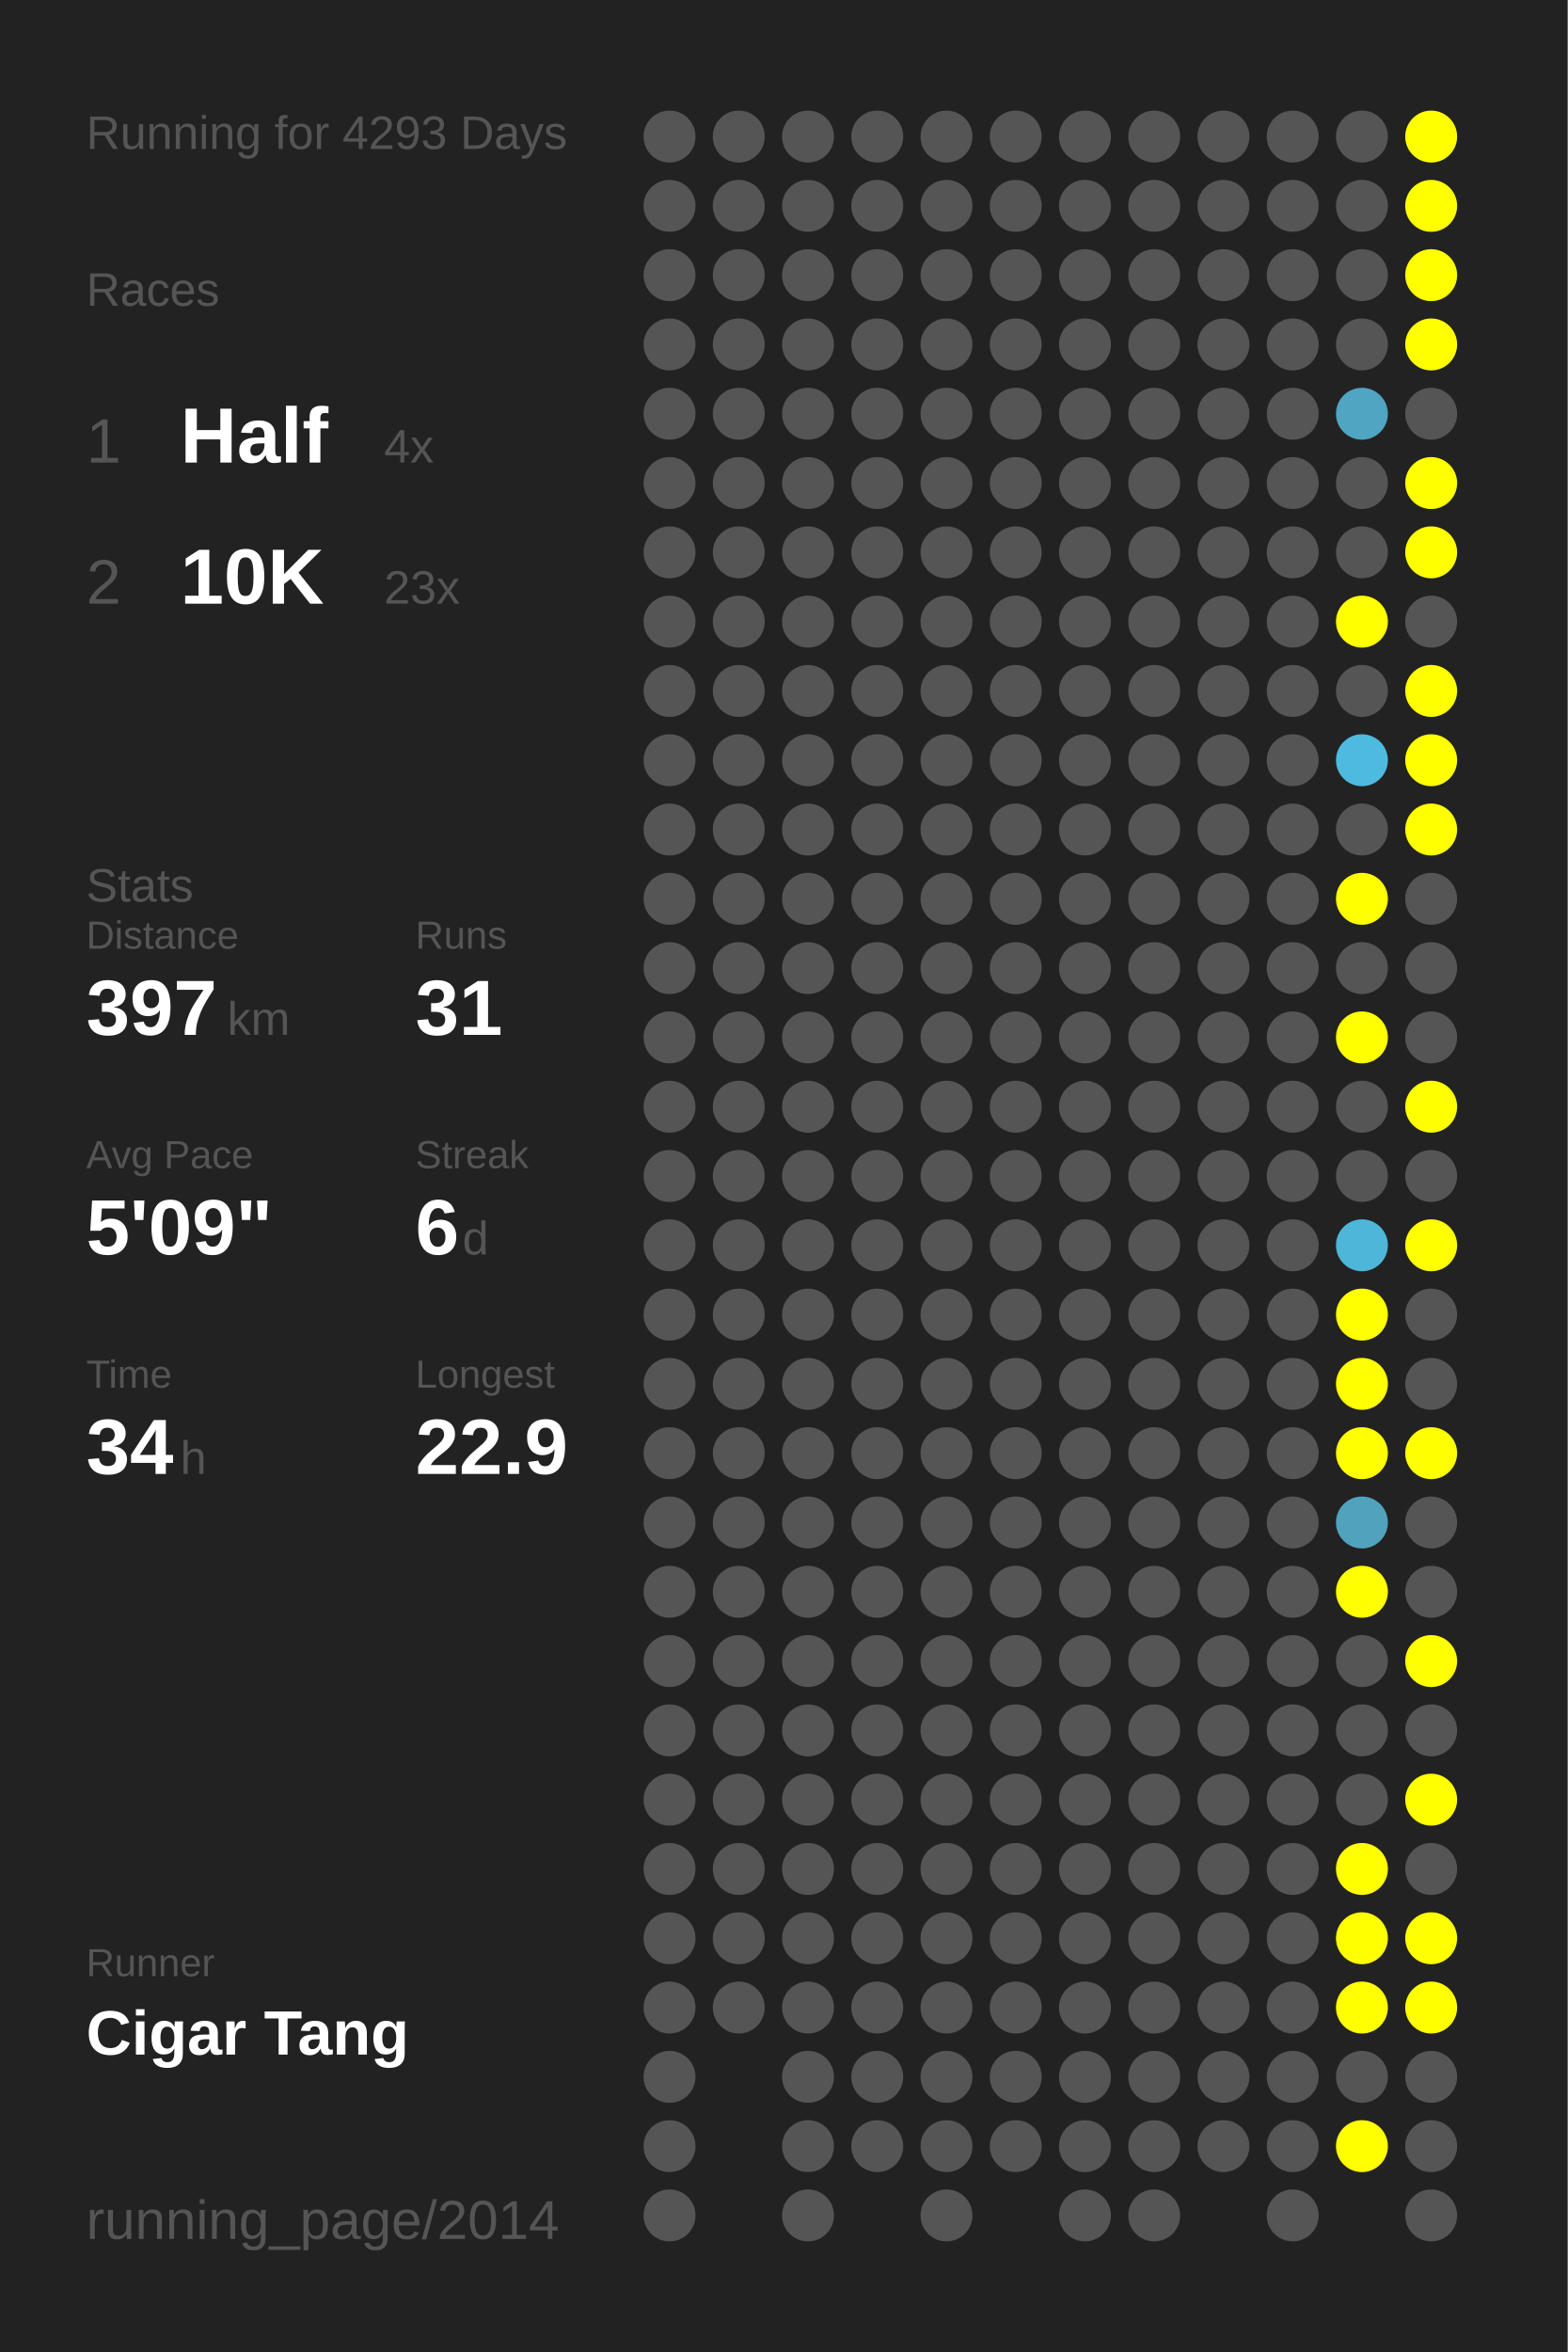
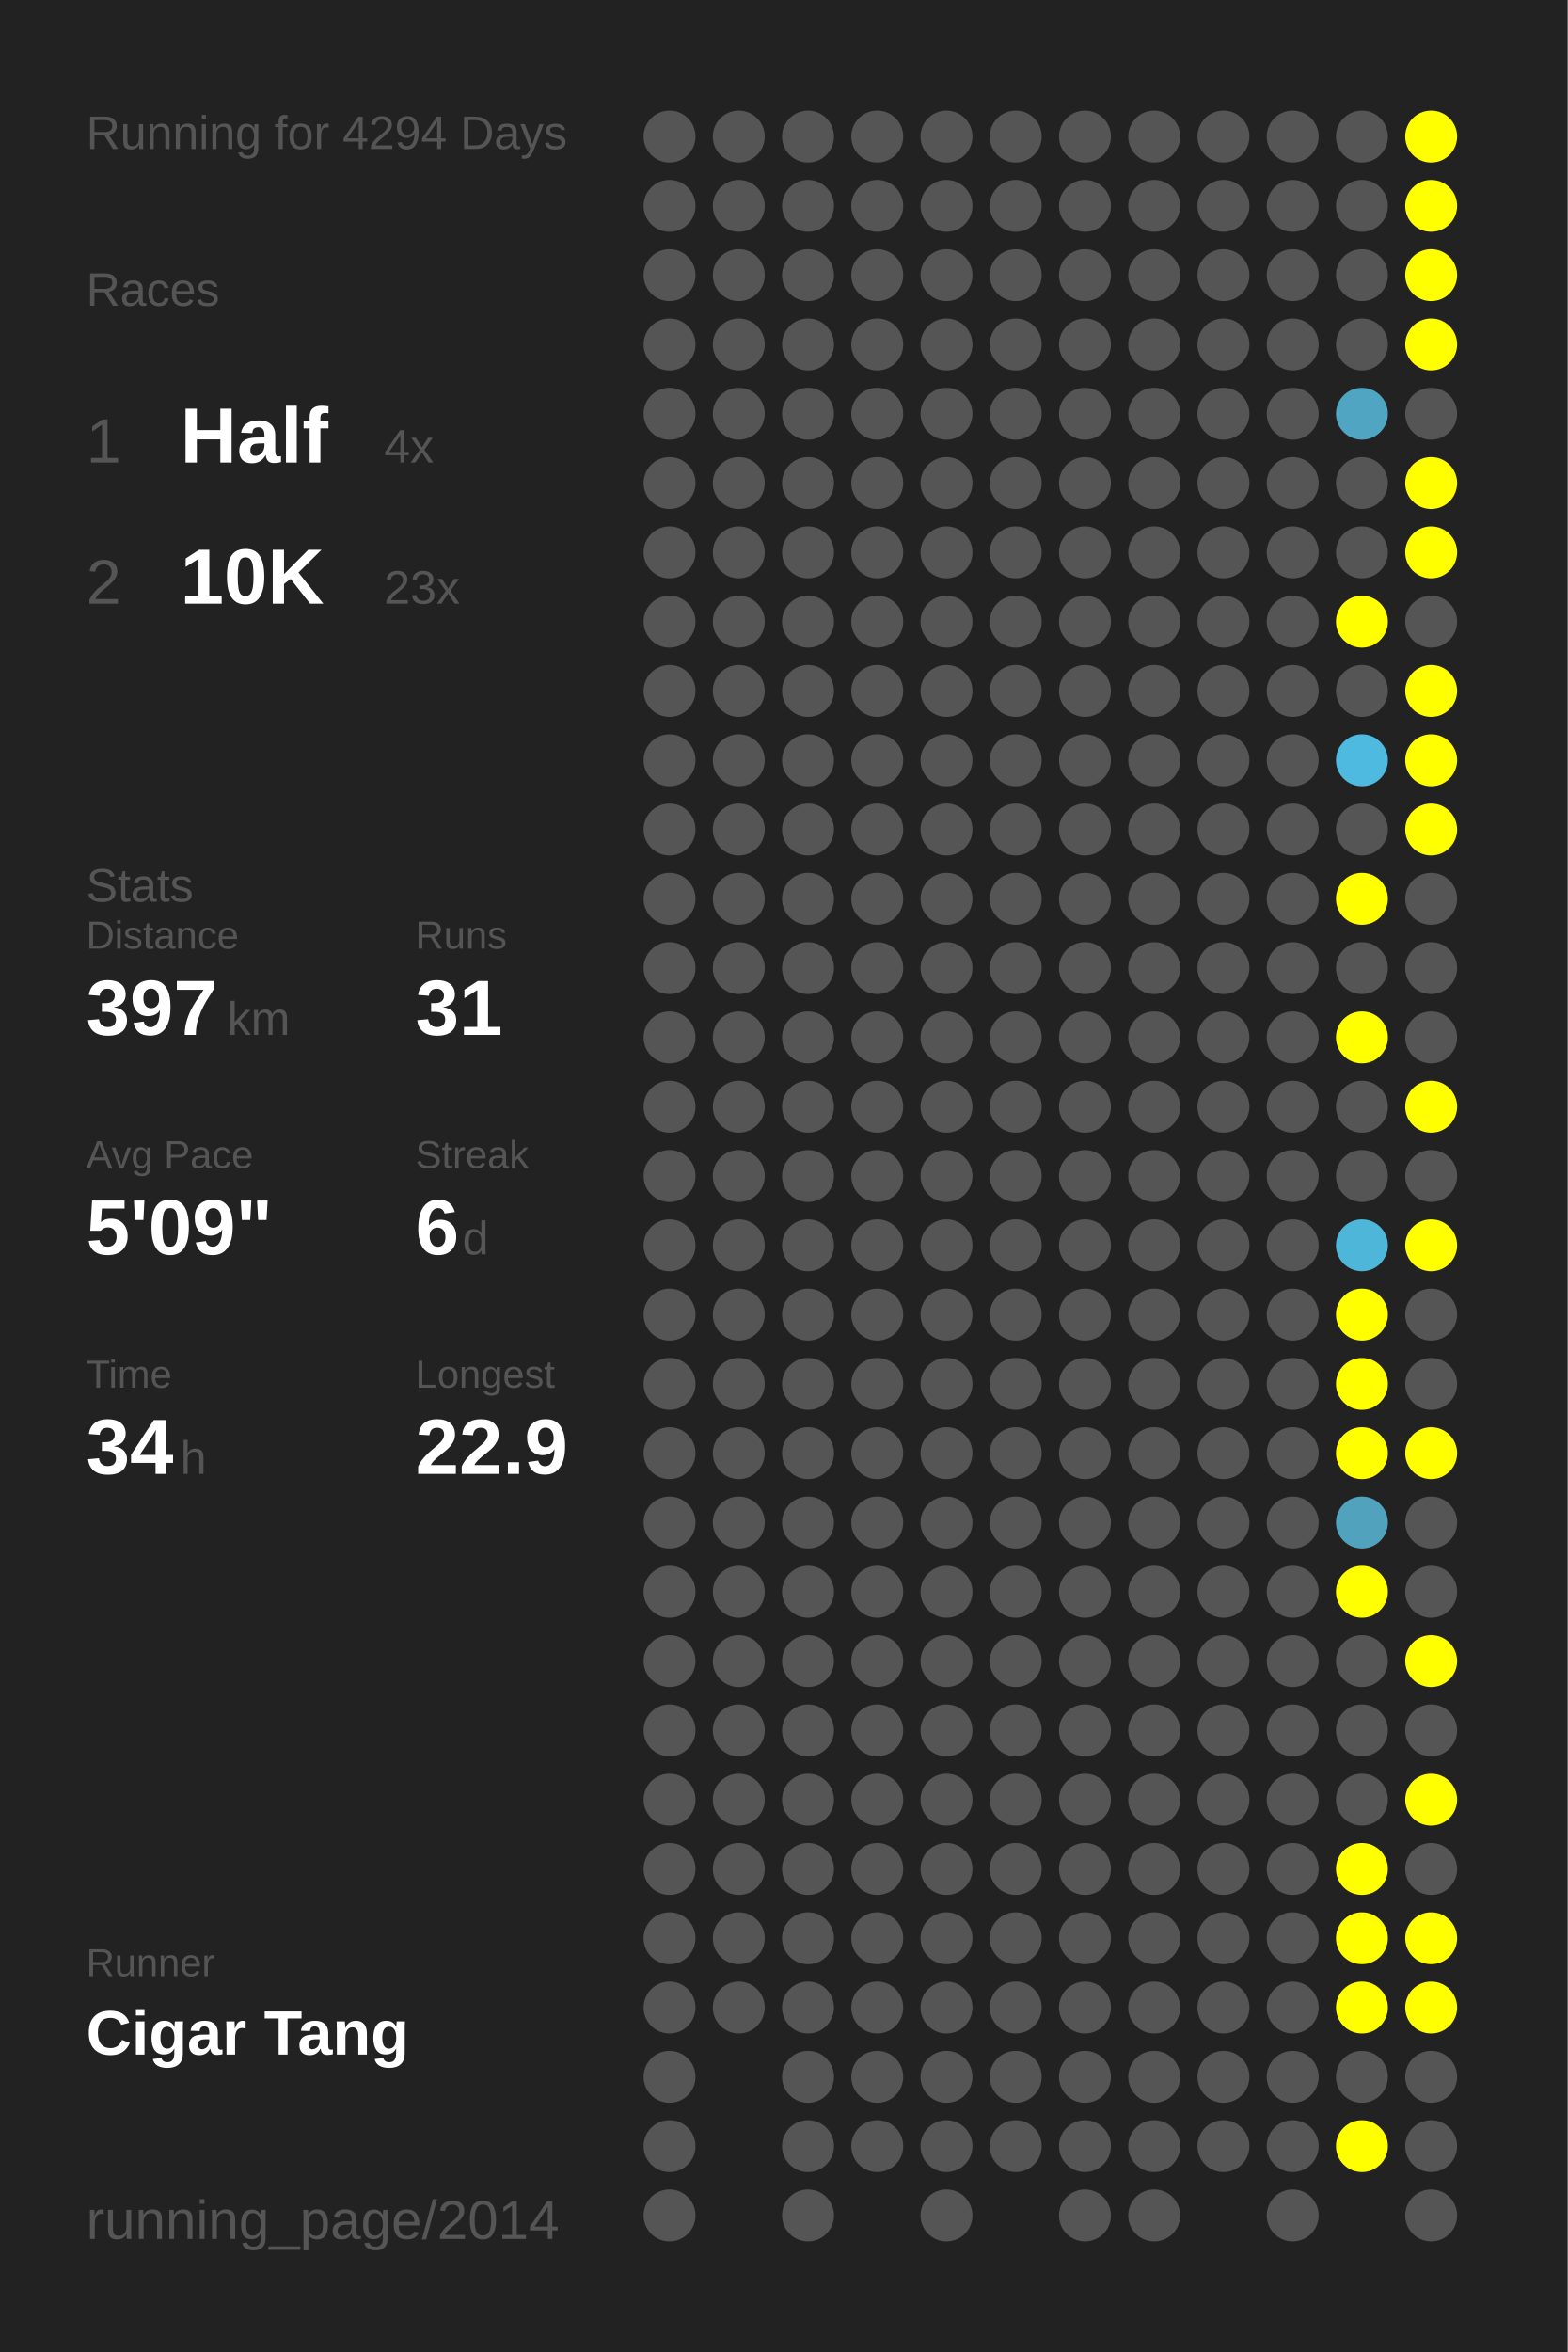
<svg xmlns="http://www.w3.org/2000/svg" baseProfile="full" height="300mm" version="1.1" viewBox="0,0,200,300" width="200mm">
  <defs />
  <rect fill="#222222" height="300" width="200" x="0" y="0" />
-   <text fill="#555555" style="font-size:6px; font-family:Arial;" x="11" y="19">Running for 4293 Days</text>
+   <text fill="#555555" style="font-size:6px; font-family:Arial;" x="11" y="19">Running for 4294 Days</text>
  <text fill="#555555" style="font-size:6px; font-family:Arial;" x="11" y="39">Races</text>
  <text fill="#555555" style="font-size:8px; font-family:Arial;" x="11" y="59">1</text>
  <text fill="#FFFFFF" style="font-size:10px; font-family:Arial; font-weight:bold;" x="23" y="59">Half</text>
  <text fill="#555555" style="font-size:6px; font-family:Arial;" x="49" y="59">4x</text>
  <text fill="#555555" style="font-size:8px; font-family:Arial;" x="11" y="77">2</text>
  <text fill="#FFFFFF" style="font-size:10px; font-family:Arial; font-weight:bold;" x="23" y="77">10K</text>
  <text fill="#555555" style="font-size:6px; font-family:Arial;" x="49" y="77">23x</text>
  <text fill="#555555" style="font-size:6px; font-family:Arial;" x="11" y="115">Stats</text>
  <text fill="#555555" style="font-size:5px; font-family:Arial;" x="11" y="121">Distance</text>
  <text fill="#FFFFFF" style="font-size:10px; font-family:Arial; font-weight:bold;" x="11" y="132">397</text>
  <text fill="#555555" style="font-size:6px; font-family:Arial;" x="29" y="132">km</text>
  <text fill="#555555" style="font-size:5px; font-family:Arial;" x="53" y="121">Runs</text>
  <text fill="#FFFFFF" style="font-size:10px; font-family:Arial; font-weight:bold;" x="53" y="132">31</text>
  <text fill="#555555" style="font-size:5px; font-family:Arial;" x="11" y="149">Avg Pace</text>
  <text fill="#FFFFFF" style="font-size:10px; font-family:Arial; font-weight:bold;" x="11" y="160">5'09"</text>
  <text fill="#555555" style="font-size:5px; font-family:Arial;" x="53" y="149">Streak</text>
  <text fill="#FFFFFF" style="font-size:10px; font-family:Arial; font-weight:bold;" x="53" y="160">6</text>
  <text fill="#555555" style="font-size:6px; font-family:Arial;" x="59" y="160">d</text>
  <text fill="#555555" style="font-size:5px; font-family:Arial;" x="11" y="177">Time</text>
  <text fill="#FFFFFF" style="font-size:10px; font-family:Arial; font-weight:bold;" x="11" y="188">34</text>
  <text fill="#555555" style="font-size:6px; font-family:Arial;" x="23" y="188">h</text>
  <text fill="#555555" style="font-size:5px; font-family:Arial;" x="53" y="177">Longest</text>
  <text fill="#FFFFFF" style="font-size:10px; font-family:Arial; font-weight:bold;" x="53" y="188">22.9</text>
  <text fill="#555555" style="font-size:5px; font-family:Arial;" x="11" y="252.065">Runner</text>
  <text fill="#FFFFFF" style="font-size:8px; font-family:Arial; font-weight:bold;" x="11" y="262.065">Cigar Tang</text>
  <text fill="#555555" style="font-size:7px; font-family:Arial;" x="11" y="285.581">running_page/2014</text>
  <circle cx="85.417" cy="17.419" fill="#555555" r="3.312" />
  <circle cx="85.417" cy="26.258" fill="#555555" r="3.312" />
  <circle cx="85.417" cy="35.097" fill="#555555" r="3.312" />
  <circle cx="85.417" cy="43.935" fill="#555555" r="3.312" />
  <circle cx="85.417" cy="52.774" fill="#555555" r="3.312" />
  <circle cx="85.417" cy="61.613" fill="#555555" r="3.312" />
  <circle cx="85.417" cy="70.452" fill="#555555" r="3.312" />
  <circle cx="85.417" cy="79.29" fill="#555555" r="3.312" />
  <circle cx="85.417" cy="88.129" fill="#555555" r="3.312" />
  <circle cx="85.417" cy="96.968" fill="#555555" r="3.312" />
  <circle cx="85.417" cy="105.806" fill="#555555" r="3.312" />
  <circle cx="85.417" cy="114.645" fill="#555555" r="3.312" />
  <circle cx="85.417" cy="123.484" fill="#555555" r="3.312" />
  <circle cx="85.417" cy="132.323" fill="#555555" r="3.312" />
  <circle cx="85.417" cy="141.161" fill="#555555" r="3.312" />
  <circle cx="85.417" cy="150" fill="#555555" r="3.312" />
  <circle cx="85.417" cy="158.839" fill="#555555" r="3.312" />
  <circle cx="85.417" cy="167.677" fill="#555555" r="3.312" />
  <circle cx="85.417" cy="176.516" fill="#555555" r="3.312" />
  <circle cx="85.417" cy="185.355" fill="#555555" r="3.312" />
  <circle cx="85.417" cy="194.194" fill="#555555" r="3.312" />
  <circle cx="85.417" cy="203.032" fill="#555555" r="3.312" />
  <circle cx="85.417" cy="211.871" fill="#555555" r="3.312" />
  <circle cx="85.417" cy="220.71" fill="#555555" r="3.312" />
  <circle cx="85.417" cy="229.548" fill="#555555" r="3.312" />
  <circle cx="85.417" cy="238.387" fill="#555555" r="3.312" />
  <circle cx="85.417" cy="247.226" fill="#555555" r="3.312" />
  <circle cx="85.417" cy="256.065" fill="#555555" r="3.312" />
  <circle cx="85.417" cy="264.903" fill="#555555" r="3.312" />
  <circle cx="85.417" cy="273.742" fill="#555555" r="3.312" />
  <circle cx="85.417" cy="282.581" fill="#555555" r="3.312" />
  <circle cx="94.25" cy="17.419" fill="#555555" r="3.312" />
  <circle cx="94.25" cy="26.258" fill="#555555" r="3.312" />
  <circle cx="94.25" cy="35.097" fill="#555555" r="3.312" />
  <circle cx="94.25" cy="43.935" fill="#555555" r="3.312" />
  <circle cx="94.25" cy="52.774" fill="#555555" r="3.312" />
  <circle cx="94.25" cy="61.613" fill="#555555" r="3.312" />
  <circle cx="94.25" cy="70.452" fill="#555555" r="3.312" />
  <circle cx="94.25" cy="79.29" fill="#555555" r="3.312" />
  <circle cx="94.25" cy="88.129" fill="#555555" r="3.312" />
  <circle cx="94.25" cy="96.968" fill="#555555" r="3.312" />
  <circle cx="94.25" cy="105.806" fill="#555555" r="3.312" />
  <circle cx="94.25" cy="114.645" fill="#555555" r="3.312" />
  <circle cx="94.25" cy="123.484" fill="#555555" r="3.312" />
  <circle cx="94.25" cy="132.323" fill="#555555" r="3.312" />
  <circle cx="94.25" cy="141.161" fill="#555555" r="3.312" />
  <circle cx="94.25" cy="150" fill="#555555" r="3.312" />
  <circle cx="94.25" cy="158.839" fill="#555555" r="3.312" />
  <circle cx="94.25" cy="167.677" fill="#555555" r="3.312" />
  <circle cx="94.25" cy="176.516" fill="#555555" r="3.312" />
  <circle cx="94.25" cy="185.355" fill="#555555" r="3.312" />
  <circle cx="94.25" cy="194.194" fill="#555555" r="3.312" />
  <circle cx="94.25" cy="203.032" fill="#555555" r="3.312" />
  <circle cx="94.25" cy="211.871" fill="#555555" r="3.312" />
  <circle cx="94.25" cy="220.71" fill="#555555" r="3.312" />
  <circle cx="94.25" cy="229.548" fill="#555555" r="3.312" />
  <circle cx="94.25" cy="238.387" fill="#555555" r="3.312" />
  <circle cx="94.25" cy="247.226" fill="#555555" r="3.312" />
  <circle cx="94.25" cy="256.065" fill="#555555" r="3.312" />
  <circle cx="103.083" cy="17.419" fill="#555555" r="3.312" />
  <circle cx="103.083" cy="26.258" fill="#555555" r="3.312" />
  <circle cx="103.083" cy="35.097" fill="#555555" r="3.312" />
  <circle cx="103.083" cy="43.935" fill="#555555" r="3.312" />
  <circle cx="103.083" cy="52.774" fill="#555555" r="3.312" />
  <circle cx="103.083" cy="61.613" fill="#555555" r="3.312" />
  <circle cx="103.083" cy="70.452" fill="#555555" r="3.312" />
  <circle cx="103.083" cy="79.29" fill="#555555" r="3.312" />
  <circle cx="103.083" cy="88.129" fill="#555555" r="3.312" />
  <circle cx="103.083" cy="96.968" fill="#555555" r="3.312" />
  <circle cx="103.083" cy="105.806" fill="#555555" r="3.312" />
  <circle cx="103.083" cy="114.645" fill="#555555" r="3.312" />
  <circle cx="103.083" cy="123.484" fill="#555555" r="3.312" />
  <circle cx="103.083" cy="132.323" fill="#555555" r="3.312" />
  <circle cx="103.083" cy="141.161" fill="#555555" r="3.312" />
  <circle cx="103.083" cy="150" fill="#555555" r="3.312" />
  <circle cx="103.083" cy="158.839" fill="#555555" r="3.312" />
  <circle cx="103.083" cy="167.677" fill="#555555" r="3.312" />
  <circle cx="103.083" cy="176.516" fill="#555555" r="3.312" />
  <circle cx="103.083" cy="185.355" fill="#555555" r="3.312" />
  <circle cx="103.083" cy="194.194" fill="#555555" r="3.312" />
  <circle cx="103.083" cy="203.032" fill="#555555" r="3.312" />
  <circle cx="103.083" cy="211.871" fill="#555555" r="3.312" />
  <circle cx="103.083" cy="220.71" fill="#555555" r="3.312" />
  <circle cx="103.083" cy="229.548" fill="#555555" r="3.312" />
  <circle cx="103.083" cy="238.387" fill="#555555" r="3.312" />
  <circle cx="103.083" cy="247.226" fill="#555555" r="3.312" />
  <circle cx="103.083" cy="256.065" fill="#555555" r="3.312" />
  <circle cx="103.083" cy="264.903" fill="#555555" r="3.312" />
  <circle cx="103.083" cy="273.742" fill="#555555" r="3.312" />
  <circle cx="103.083" cy="282.581" fill="#555555" r="3.312" />
  <circle cx="111.917" cy="17.419" fill="#555555" r="3.312" />
  <circle cx="111.917" cy="26.258" fill="#555555" r="3.312" />
  <circle cx="111.917" cy="35.097" fill="#555555" r="3.312" />
  <circle cx="111.917" cy="43.935" fill="#555555" r="3.312" />
  <circle cx="111.917" cy="52.774" fill="#555555" r="3.312" />
  <circle cx="111.917" cy="61.613" fill="#555555" r="3.312" />
  <circle cx="111.917" cy="70.452" fill="#555555" r="3.312" />
  <circle cx="111.917" cy="79.29" fill="#555555" r="3.312" />
  <circle cx="111.917" cy="88.129" fill="#555555" r="3.312" />
  <circle cx="111.917" cy="96.968" fill="#555555" r="3.312" />
  <circle cx="111.917" cy="105.806" fill="#555555" r="3.312" />
  <circle cx="111.917" cy="114.645" fill="#555555" r="3.312" />
  <circle cx="111.917" cy="123.484" fill="#555555" r="3.312" />
  <circle cx="111.917" cy="132.323" fill="#555555" r="3.312" />
  <circle cx="111.917" cy="141.161" fill="#555555" r="3.312" />
  <circle cx="111.917" cy="150" fill="#555555" r="3.312" />
  <circle cx="111.917" cy="158.839" fill="#555555" r="3.312" />
  <circle cx="111.917" cy="167.677" fill="#555555" r="3.312" />
  <circle cx="111.917" cy="176.516" fill="#555555" r="3.312" />
  <circle cx="111.917" cy="185.355" fill="#555555" r="3.312" />
  <circle cx="111.917" cy="194.194" fill="#555555" r="3.312" />
  <circle cx="111.917" cy="203.032" fill="#555555" r="3.312" />
  <circle cx="111.917" cy="211.871" fill="#555555" r="3.312" />
  <circle cx="111.917" cy="220.71" fill="#555555" r="3.312" />
  <circle cx="111.917" cy="229.548" fill="#555555" r="3.312" />
  <circle cx="111.917" cy="238.387" fill="#555555" r="3.312" />
  <circle cx="111.917" cy="247.226" fill="#555555" r="3.312" />
  <circle cx="111.917" cy="256.065" fill="#555555" r="3.312" />
  <circle cx="111.917" cy="264.903" fill="#555555" r="3.312" />
  <circle cx="111.917" cy="273.742" fill="#555555" r="3.312" />
  <circle cx="120.75" cy="17.419" fill="#555555" r="3.312" />
  <circle cx="120.75" cy="26.258" fill="#555555" r="3.312" />
  <circle cx="120.75" cy="35.097" fill="#555555" r="3.312" />
  <circle cx="120.75" cy="43.935" fill="#555555" r="3.312" />
  <circle cx="120.75" cy="52.774" fill="#555555" r="3.312" />
  <circle cx="120.75" cy="61.613" fill="#555555" r="3.312" />
  <circle cx="120.75" cy="70.452" fill="#555555" r="3.312" />
  <circle cx="120.75" cy="79.29" fill="#555555" r="3.312" />
  <circle cx="120.75" cy="88.129" fill="#555555" r="3.312" />
  <circle cx="120.75" cy="96.968" fill="#555555" r="3.312" />
  <circle cx="120.75" cy="105.806" fill="#555555" r="3.312" />
  <circle cx="120.75" cy="114.645" fill="#555555" r="3.312" />
  <circle cx="120.75" cy="123.484" fill="#555555" r="3.312" />
  <circle cx="120.75" cy="132.323" fill="#555555" r="3.312" />
  <circle cx="120.75" cy="141.161" fill="#555555" r="3.312" />
  <circle cx="120.75" cy="150" fill="#555555" r="3.312" />
  <circle cx="120.75" cy="158.839" fill="#555555" r="3.312" />
  <circle cx="120.75" cy="167.677" fill="#555555" r="3.312" />
  <circle cx="120.75" cy="176.516" fill="#555555" r="3.312" />
  <circle cx="120.75" cy="185.355" fill="#555555" r="3.312" />
  <circle cx="120.75" cy="194.194" fill="#555555" r="3.312" />
  <circle cx="120.75" cy="203.032" fill="#555555" r="3.312" />
  <circle cx="120.75" cy="211.871" fill="#555555" r="3.312" />
  <circle cx="120.75" cy="220.71" fill="#555555" r="3.312" />
  <circle cx="120.75" cy="229.548" fill="#555555" r="3.312" />
  <circle cx="120.75" cy="238.387" fill="#555555" r="3.312" />
  <circle cx="120.75" cy="247.226" fill="#555555" r="3.312" />
  <circle cx="120.75" cy="256.065" fill="#555555" r="3.312" />
  <circle cx="120.75" cy="264.903" fill="#555555" r="3.312" />
  <circle cx="120.75" cy="273.742" fill="#555555" r="3.312" />
  <circle cx="120.75" cy="282.581" fill="#555555" r="3.312" />
  <circle cx="129.583" cy="17.419" fill="#555555" r="3.312" />
  <circle cx="129.583" cy="26.258" fill="#555555" r="3.312" />
  <circle cx="129.583" cy="35.097" fill="#555555" r="3.312" />
  <circle cx="129.583" cy="43.935" fill="#555555" r="3.312" />
  <circle cx="129.583" cy="52.774" fill="#555555" r="3.312" />
  <circle cx="129.583" cy="61.613" fill="#555555" r="3.312" />
  <circle cx="129.583" cy="70.452" fill="#555555" r="3.312" />
  <circle cx="129.583" cy="79.29" fill="#555555" r="3.312" />
  <circle cx="129.583" cy="88.129" fill="#555555" r="3.312" />
  <circle cx="129.583" cy="96.968" fill="#555555" r="3.312" />
  <circle cx="129.583" cy="105.806" fill="#555555" r="3.312" />
  <circle cx="129.583" cy="114.645" fill="#555555" r="3.312" />
  <circle cx="129.583" cy="123.484" fill="#555555" r="3.312" />
  <circle cx="129.583" cy="132.323" fill="#555555" r="3.312" />
  <circle cx="129.583" cy="141.161" fill="#555555" r="3.312" />
  <circle cx="129.583" cy="150" fill="#555555" r="3.312" />
  <circle cx="129.583" cy="158.839" fill="#555555" r="3.312" />
  <circle cx="129.583" cy="167.677" fill="#555555" r="3.312" />
  <circle cx="129.583" cy="176.516" fill="#555555" r="3.312" />
  <circle cx="129.583" cy="185.355" fill="#555555" r="3.312" />
  <circle cx="129.583" cy="194.194" fill="#555555" r="3.312" />
  <circle cx="129.583" cy="203.032" fill="#555555" r="3.312" />
  <circle cx="129.583" cy="211.871" fill="#555555" r="3.312" />
  <circle cx="129.583" cy="220.71" fill="#555555" r="3.312" />
  <circle cx="129.583" cy="229.548" fill="#555555" r="3.312" />
  <circle cx="129.583" cy="238.387" fill="#555555" r="3.312" />
  <circle cx="129.583" cy="247.226" fill="#555555" r="3.312" />
  <circle cx="129.583" cy="256.065" fill="#555555" r="3.312" />
  <circle cx="129.583" cy="264.903" fill="#555555" r="3.312" />
  <circle cx="129.583" cy="273.742" fill="#555555" r="3.312" />
  <circle cx="138.417" cy="17.419" fill="#555555" r="3.312" />
  <circle cx="138.417" cy="26.258" fill="#555555" r="3.312" />
  <circle cx="138.417" cy="35.097" fill="#555555" r="3.312" />
  <circle cx="138.417" cy="43.935" fill="#555555" r="3.312" />
  <circle cx="138.417" cy="52.774" fill="#555555" r="3.312" />
  <circle cx="138.417" cy="61.613" fill="#555555" r="3.312" />
  <circle cx="138.417" cy="70.452" fill="#555555" r="3.312" />
  <circle cx="138.417" cy="79.29" fill="#555555" r="3.312" />
  <circle cx="138.417" cy="88.129" fill="#555555" r="3.312" />
  <circle cx="138.417" cy="96.968" fill="#555555" r="3.312" />
  <circle cx="138.417" cy="105.806" fill="#555555" r="3.312" />
  <circle cx="138.417" cy="114.645" fill="#555555" r="3.312" />
  <circle cx="138.417" cy="123.484" fill="#555555" r="3.312" />
  <circle cx="138.417" cy="132.323" fill="#555555" r="3.312" />
  <circle cx="138.417" cy="141.161" fill="#555555" r="3.312" />
  <circle cx="138.417" cy="150" fill="#555555" r="3.312" />
  <circle cx="138.417" cy="158.839" fill="#555555" r="3.312" />
  <circle cx="138.417" cy="167.677" fill="#555555" r="3.312" />
  <circle cx="138.417" cy="176.516" fill="#555555" r="3.312" />
  <circle cx="138.417" cy="185.355" fill="#555555" r="3.312" />
  <circle cx="138.417" cy="194.194" fill="#555555" r="3.312" />
  <circle cx="138.417" cy="203.032" fill="#555555" r="3.312" />
  <circle cx="138.417" cy="211.871" fill="#555555" r="3.312" />
  <circle cx="138.417" cy="220.71" fill="#555555" r="3.312" />
  <circle cx="138.417" cy="229.548" fill="#555555" r="3.312" />
  <circle cx="138.417" cy="238.387" fill="#555555" r="3.312" />
  <circle cx="138.417" cy="247.226" fill="#555555" r="3.312" />
  <circle cx="138.417" cy="256.065" fill="#555555" r="3.312" />
  <circle cx="138.417" cy="264.903" fill="#555555" r="3.312" />
  <circle cx="138.417" cy="273.742" fill="#555555" r="3.312" />
  <circle cx="138.417" cy="282.581" fill="#555555" r="3.312" />
  <circle cx="147.25" cy="17.419" fill="#555555" r="3.312" />
  <circle cx="147.25" cy="26.258" fill="#555555" r="3.312" />
  <circle cx="147.25" cy="35.097" fill="#555555" r="3.312" />
  <circle cx="147.25" cy="43.935" fill="#555555" r="3.312" />
  <circle cx="147.25" cy="52.774" fill="#555555" r="3.312" />
  <circle cx="147.25" cy="61.613" fill="#555555" r="3.312" />
  <circle cx="147.25" cy="70.452" fill="#555555" r="3.312" />
  <circle cx="147.25" cy="79.29" fill="#555555" r="3.312" />
  <circle cx="147.25" cy="88.129" fill="#555555" r="3.312" />
  <circle cx="147.25" cy="96.968" fill="#555555" r="3.312" />
  <circle cx="147.25" cy="105.806" fill="#555555" r="3.312" />
  <circle cx="147.25" cy="114.645" fill="#555555" r="3.312" />
  <circle cx="147.25" cy="123.484" fill="#555555" r="3.312" />
  <circle cx="147.25" cy="132.323" fill="#555555" r="3.312" />
  <circle cx="147.25" cy="141.161" fill="#555555" r="3.312" />
  <circle cx="147.25" cy="150" fill="#555555" r="3.312" />
  <circle cx="147.25" cy="158.839" fill="#555555" r="3.312" />
  <circle cx="147.25" cy="167.677" fill="#555555" r="3.312" />
  <circle cx="147.25" cy="176.516" fill="#555555" r="3.312" />
  <circle cx="147.25" cy="185.355" fill="#555555" r="3.312" />
  <circle cx="147.25" cy="194.194" fill="#555555" r="3.312" />
  <circle cx="147.25" cy="203.032" fill="#555555" r="3.312" />
  <circle cx="147.25" cy="211.871" fill="#555555" r="3.312" />
  <circle cx="147.25" cy="220.71" fill="#555555" r="3.312" />
  <circle cx="147.25" cy="229.548" fill="#555555" r="3.312" />
  <circle cx="147.25" cy="238.387" fill="#555555" r="3.312" />
  <circle cx="147.25" cy="247.226" fill="#555555" r="3.312" />
  <circle cx="147.25" cy="256.065" fill="#555555" r="3.312" />
  <circle cx="147.25" cy="264.903" fill="#555555" r="3.312" />
  <circle cx="147.25" cy="273.742" fill="#555555" r="3.312" />
  <circle cx="147.25" cy="282.581" fill="#555555" r="3.312" />
  <circle cx="156.083" cy="17.419" fill="#555555" r="3.312" />
  <circle cx="156.083" cy="26.258" fill="#555555" r="3.312" />
  <circle cx="156.083" cy="35.097" fill="#555555" r="3.312" />
  <circle cx="156.083" cy="43.935" fill="#555555" r="3.312" />
  <circle cx="156.083" cy="52.774" fill="#555555" r="3.312" />
  <circle cx="156.083" cy="61.613" fill="#555555" r="3.312" />
  <circle cx="156.083" cy="70.452" fill="#555555" r="3.312" />
  <circle cx="156.083" cy="79.29" fill="#555555" r="3.312" />
  <circle cx="156.083" cy="88.129" fill="#555555" r="3.312" />
  <circle cx="156.083" cy="96.968" fill="#555555" r="3.312" />
  <circle cx="156.083" cy="105.806" fill="#555555" r="3.312" />
  <circle cx="156.083" cy="114.645" fill="#555555" r="3.312" />
  <circle cx="156.083" cy="123.484" fill="#555555" r="3.312" />
  <circle cx="156.083" cy="132.323" fill="#555555" r="3.312" />
  <circle cx="156.083" cy="141.161" fill="#555555" r="3.312" />
  <circle cx="156.083" cy="150" fill="#555555" r="3.312" />
  <circle cx="156.083" cy="158.839" fill="#555555" r="3.312" />
  <circle cx="156.083" cy="167.677" fill="#555555" r="3.312" />
  <circle cx="156.083" cy="176.516" fill="#555555" r="3.312" />
  <circle cx="156.083" cy="185.355" fill="#555555" r="3.312" />
  <circle cx="156.083" cy="194.194" fill="#555555" r="3.312" />
  <circle cx="156.083" cy="203.032" fill="#555555" r="3.312" />
  <circle cx="156.083" cy="211.871" fill="#555555" r="3.312" />
  <circle cx="156.083" cy="220.71" fill="#555555" r="3.312" />
  <circle cx="156.083" cy="229.548" fill="#555555" r="3.312" />
  <circle cx="156.083" cy="238.387" fill="#555555" r="3.312" />
  <circle cx="156.083" cy="247.226" fill="#555555" r="3.312" />
  <circle cx="156.083" cy="256.065" fill="#555555" r="3.312" />
  <circle cx="156.083" cy="264.903" fill="#555555" r="3.312" />
  <circle cx="156.083" cy="273.742" fill="#555555" r="3.312" />
  <circle cx="164.917" cy="17.419" fill="#555555" r="3.312" />
  <circle cx="164.917" cy="26.258" fill="#555555" r="3.312" />
  <circle cx="164.917" cy="35.097" fill="#555555" r="3.312" />
  <circle cx="164.917" cy="43.935" fill="#555555" r="3.312" />
  <circle cx="164.917" cy="52.774" fill="#555555" r="3.312" />
  <circle cx="164.917" cy="61.613" fill="#555555" r="3.312" />
  <circle cx="164.917" cy="70.452" fill="#555555" r="3.312" />
  <circle cx="164.917" cy="79.29" fill="#555555" r="3.312" />
  <circle cx="164.917" cy="88.129" fill="#555555" r="3.312" />
  <circle cx="164.917" cy="96.968" fill="#555555" r="3.312" />
  <circle cx="164.917" cy="105.806" fill="#555555" r="3.312" />
  <circle cx="164.917" cy="114.645" fill="#555555" r="3.312" />
  <circle cx="164.917" cy="123.484" fill="#555555" r="3.312" />
  <circle cx="164.917" cy="132.323" fill="#555555" r="3.312" />
  <circle cx="164.917" cy="141.161" fill="#555555" r="3.312" />
  <circle cx="164.917" cy="150" fill="#555555" r="3.312" />
  <circle cx="164.917" cy="158.839" fill="#555555" r="3.312" />
  <circle cx="164.917" cy="167.677" fill="#555555" r="3.312" />
  <circle cx="164.917" cy="176.516" fill="#555555" r="3.312" />
  <circle cx="164.917" cy="185.355" fill="#555555" r="3.312" />
  <circle cx="164.917" cy="194.194" fill="#555555" r="3.312" />
  <circle cx="164.917" cy="203.032" fill="#555555" r="3.312" />
  <circle cx="164.917" cy="211.871" fill="#555555" r="3.312" />
  <circle cx="164.917" cy="220.71" fill="#555555" r="3.312" />
  <circle cx="164.917" cy="229.548" fill="#555555" r="3.312" />
  <circle cx="164.917" cy="238.387" fill="#555555" r="3.312" />
  <circle cx="164.917" cy="247.226" fill="#555555" r="3.312" />
  <circle cx="164.917" cy="256.065" fill="#555555" r="3.312" />
  <circle cx="164.917" cy="264.903" fill="#555555" r="3.312" />
  <circle cx="164.917" cy="273.742" fill="#555555" r="3.312" />
  <circle cx="164.917" cy="282.581" fill="#555555" r="3.312" />
  <circle cx="173.75" cy="17.419" fill="#555555" r="3.312" />
  <circle cx="173.75" cy="26.258" fill="#555555" r="3.312" />
  <circle cx="173.75" cy="35.097" fill="#555555" r="3.312" />
  <circle cx="173.75" cy="43.935" fill="#555555" r="3.312" />
  <circle cx="173.75" cy="52.774" fill="#4fa5c2" r="3.312" />
  <circle cx="173.75" cy="61.613" fill="#555555" r="3.312" />
  <circle cx="173.75" cy="70.452" fill="#555555" r="3.312" />
  <circle cx="173.75" cy="79.29" fill="#FFFF00" r="3.312" />
  <circle cx="173.75" cy="88.129" fill="#555555" r="3.312" />
  <circle cx="173.75" cy="96.968" fill="#4ebadf" r="3.312" />
  <circle cx="173.75" cy="105.806" fill="#555555" r="3.312" />
  <circle cx="173.75" cy="114.645" fill="#FFFF00" r="3.312" />
  <circle cx="173.75" cy="123.484" fill="#555555" r="3.312" />
  <circle cx="173.75" cy="132.323" fill="#FFFF00" r="3.312" />
  <circle cx="173.75" cy="141.161" fill="#555555" r="3.312" />
  <circle cx="173.75" cy="150" fill="#555555" r="3.312" />
  <circle cx="173.75" cy="158.839" fill="#4eb6d9" r="3.312" />
  <circle cx="173.75" cy="167.677" fill="#FFFF00" r="3.312" />
  <circle cx="173.75" cy="176.516" fill="#FFFF00" r="3.312" />
  <circle cx="173.75" cy="185.355" fill="#FFFF00" r="3.312" />
  <circle cx="173.75" cy="194.194" fill="#50a2bd" r="3.312" />
  <circle cx="173.75" cy="203.032" fill="#FFFF00" r="3.312" />
  <circle cx="173.75" cy="211.871" fill="#555555" r="3.312" />
  <circle cx="173.75" cy="220.71" fill="#555555" r="3.312" />
  <circle cx="173.75" cy="229.548" fill="#555555" r="3.312" />
  <circle cx="173.75" cy="238.387" fill="#FFFF00" r="3.312" />
  <circle cx="173.75" cy="247.226" fill="#FFFF00" r="3.312" />
  <circle cx="173.75" cy="256.065" fill="#FFFF00" r="3.312" />
  <circle cx="173.75" cy="264.903" fill="#555555" r="3.312" />
  <circle cx="173.75" cy="273.742" fill="#FFFF00" r="3.312" />
  <circle cx="182.583" cy="17.419" fill="#FFFF00" r="3.312" />
  <circle cx="182.583" cy="26.258" fill="#FFFF00" r="3.312" />
  <circle cx="182.583" cy="35.097" fill="#FFFF00" r="3.312" />
  <circle cx="182.583" cy="43.935" fill="#FFFF00" r="3.312" />
  <circle cx="182.583" cy="52.774" fill="#555555" r="3.312" />
  <circle cx="182.583" cy="61.613" fill="#FFFF00" r="3.312" />
  <circle cx="182.583" cy="70.452" fill="#FFFF00" r="3.312" />
  <circle cx="182.583" cy="79.29" fill="#555555" r="3.312" />
  <circle cx="182.583" cy="88.129" fill="#FFFF00" r="3.312" />
  <circle cx="182.583" cy="96.968" fill="#FFFF00" r="3.312" />
  <circle cx="182.583" cy="105.806" fill="#FFFF00" r="3.312" />
  <circle cx="182.583" cy="114.645" fill="#555555" r="3.312" />
  <circle cx="182.583" cy="123.484" fill="#555555" r="3.312" />
  <circle cx="182.583" cy="132.323" fill="#555555" r="3.312" />
  <circle cx="182.583" cy="141.161" fill="#FFFF00" r="3.312" />
  <circle cx="182.583" cy="150" fill="#555555" r="3.312" />
  <circle cx="182.583" cy="158.839" fill="#FFFF00" r="3.312" />
  <circle cx="182.583" cy="167.677" fill="#555555" r="3.312" />
  <circle cx="182.583" cy="176.516" fill="#555555" r="3.312" />
  <circle cx="182.583" cy="185.355" fill="#FFFF00" r="3.312" />
  <circle cx="182.583" cy="194.194" fill="#555555" r="3.312" />
  <circle cx="182.583" cy="203.032" fill="#555555" r="3.312" />
  <circle cx="182.583" cy="211.871" fill="#FFFF00" r="3.312" />
  <circle cx="182.583" cy="220.71" fill="#555555" r="3.312" />
  <circle cx="182.583" cy="229.548" fill="#FFFF00" r="3.312" />
  <circle cx="182.583" cy="238.387" fill="#555555" r="3.312" />
  <circle cx="182.583" cy="247.226" fill="#FFFF00" r="3.312" />
  <circle cx="182.583" cy="256.065" fill="#FFFF00" r="3.312" />
  <circle cx="182.583" cy="264.903" fill="#555555" r="3.312" />
  <circle cx="182.583" cy="273.742" fill="#555555" r="3.312" />
  <circle cx="182.583" cy="282.581" fill="#555555" r="3.312" />
</svg>
